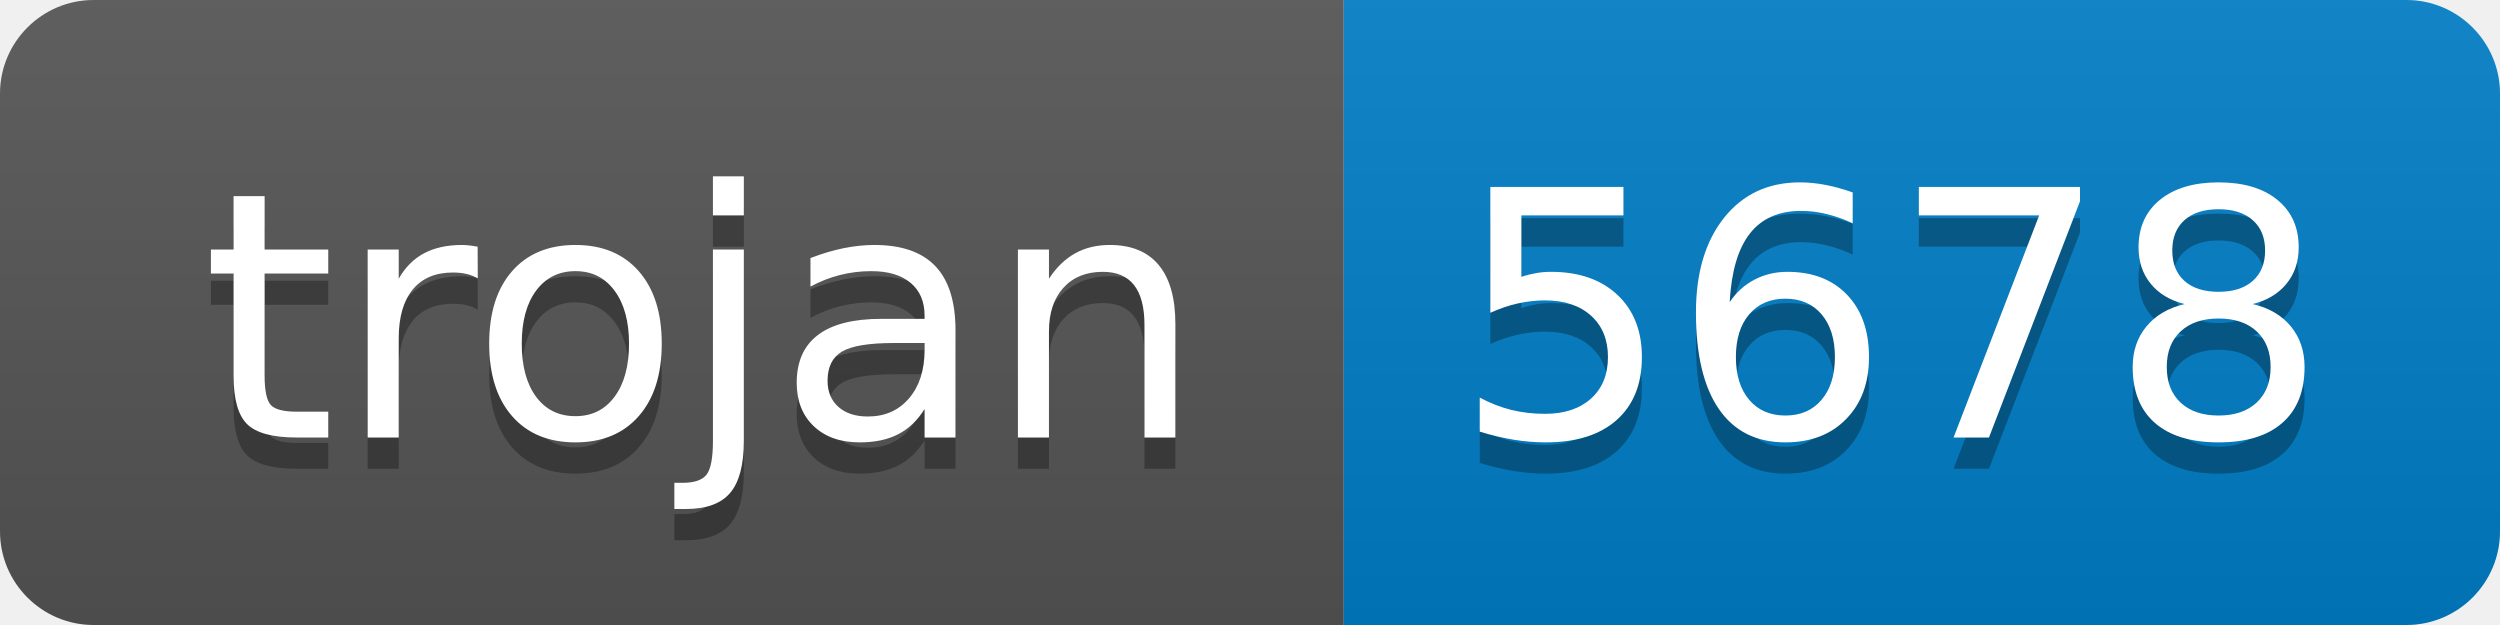
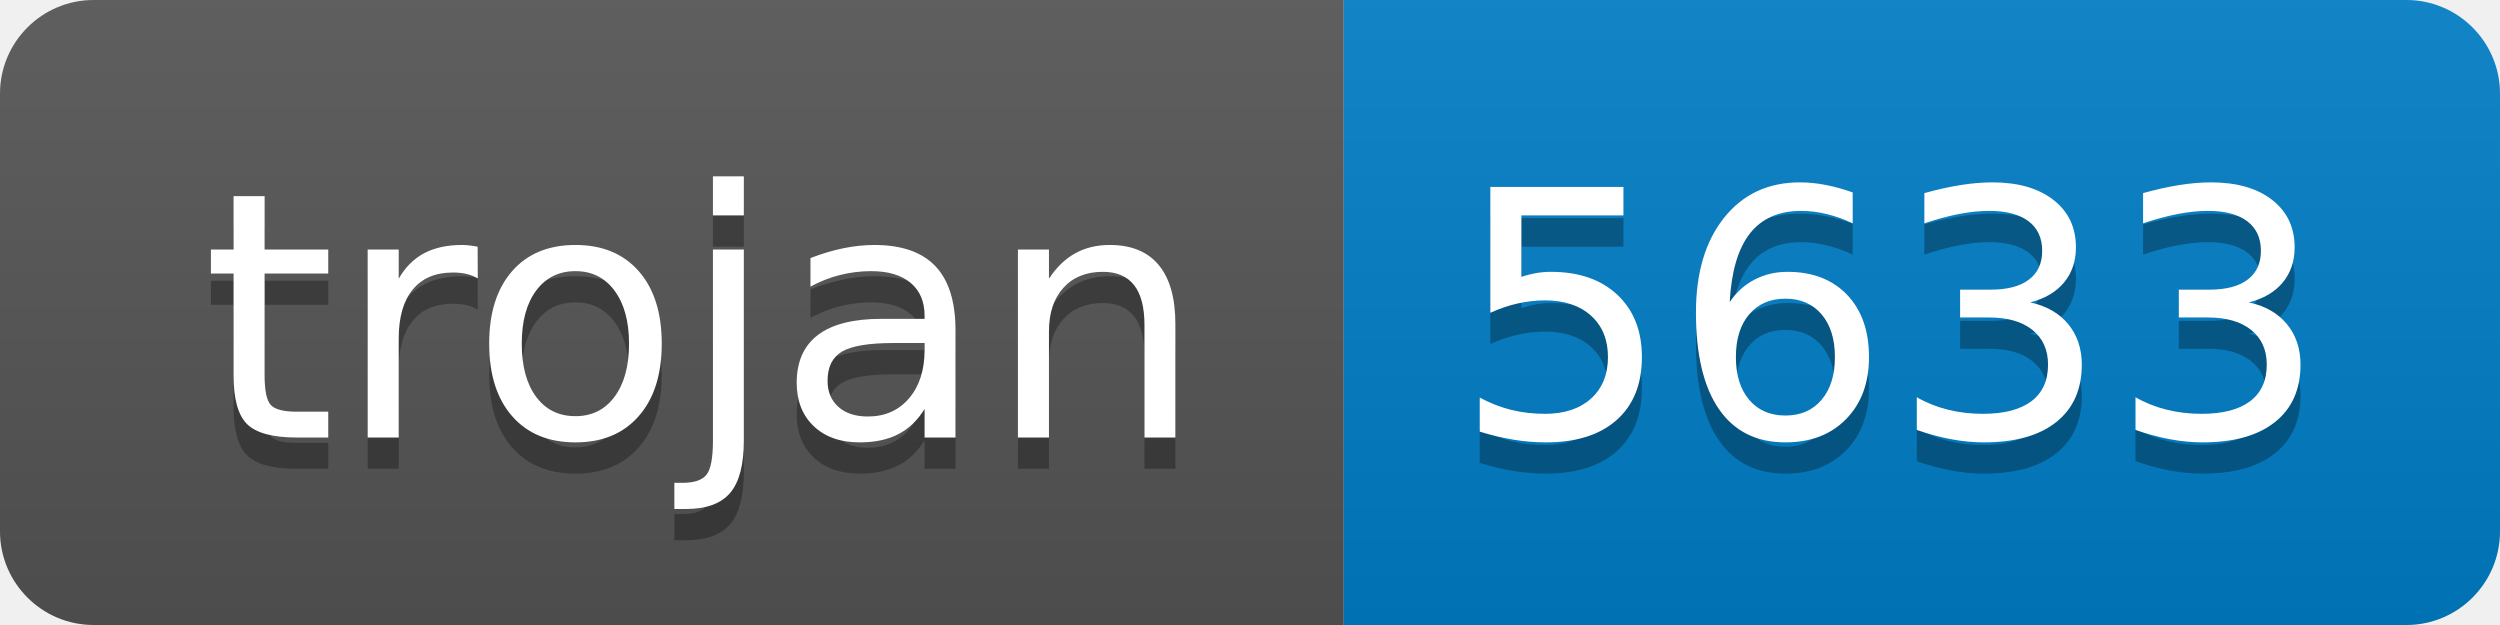
- <svg xmlns="http://www.w3.org/2000/svg" width="80" height="20" role="img" aria-label="trojan: 5678">
+ <svg xmlns="http://www.w3.org/2000/svg" width="80" height="20" role="img" aria-label="trojan: 5633">
  <linearGradient id="s" x2="0" y2="100%">
    <stop offset="0" stop-color="#bbb" stop-opacity=".1" />
    <stop offset="1" stop-opacity=".1" />
  </linearGradient>
  <clipPath id="r">
    <rect width="80" height="20" rx="3" fill="#fff" />
  </clipPath>
  <g clip-path="url(#r)">
    <rect width="43" height="20" fill="#555" />
    <rect x="43" width="37" height="20" fill="#007ec6" />
    <rect width="80" height="20" fill="url(#s)" />
  </g>
  <g fill="#fff" text-anchor="middle" font-family="Verdana,Geneva,DejaVu Sans,sans-serif" text-rendering="geometricPrecision" font-size="110">
    <text aria-hidden="true" x="225" y="150" fill="#010101" fill-opacity=".3" transform="scale(.1)" textLength="330">trojan</text>
    <text x="225" y="140" transform="scale(.1)" fill="#fff" textLength="330">trojan</text>
-     <text aria-hidden="true" x="605" y="150" fill="#010101" fill-opacity=".3" transform="scale(.1)" textLength="270">5678</text>
-     <text x="605" y="140" transform="scale(.1)" fill="#fff" textLength="270">5678</text>
+     <text aria-hidden="true" x="605" y="150" fill="#010101" fill-opacity=".3" transform="scale(.1)" textLength="270">5633</text>
+     <text x="605" y="140" transform="scale(.1)" fill="#fff" textLength="270">5633</text>
  </g>
</svg>
